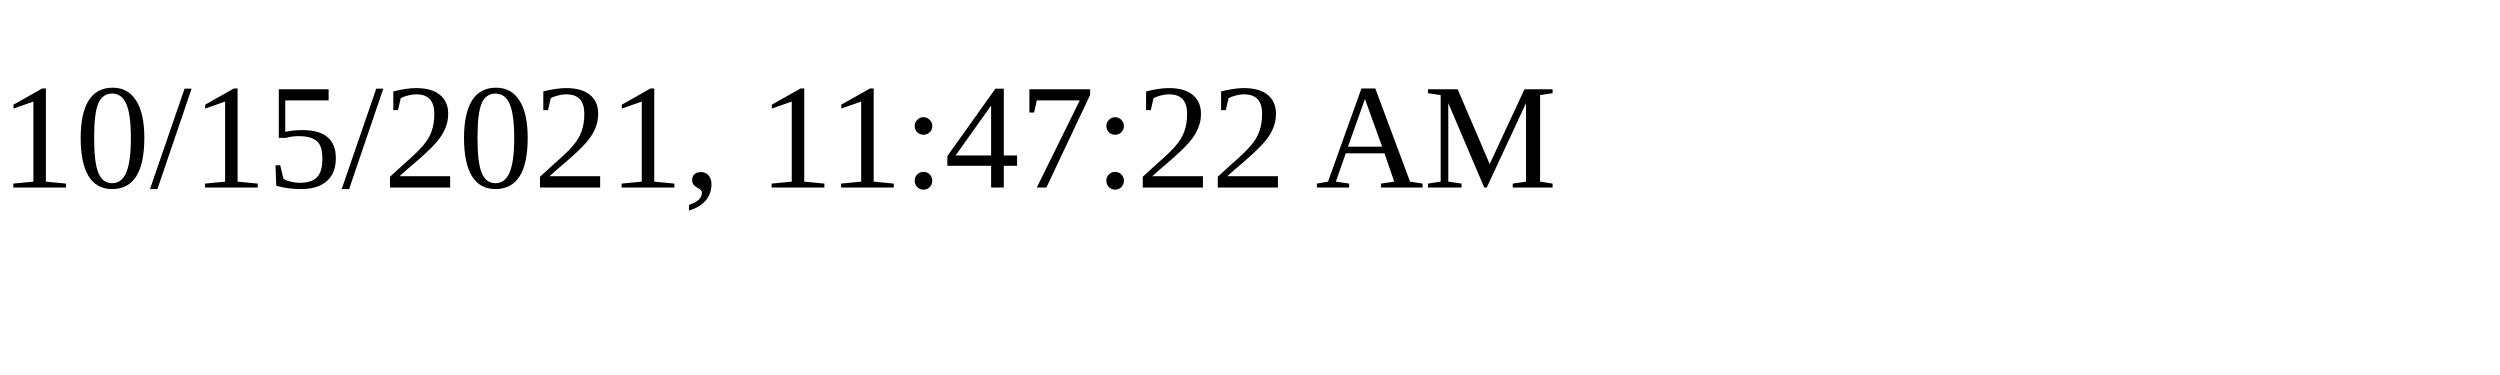
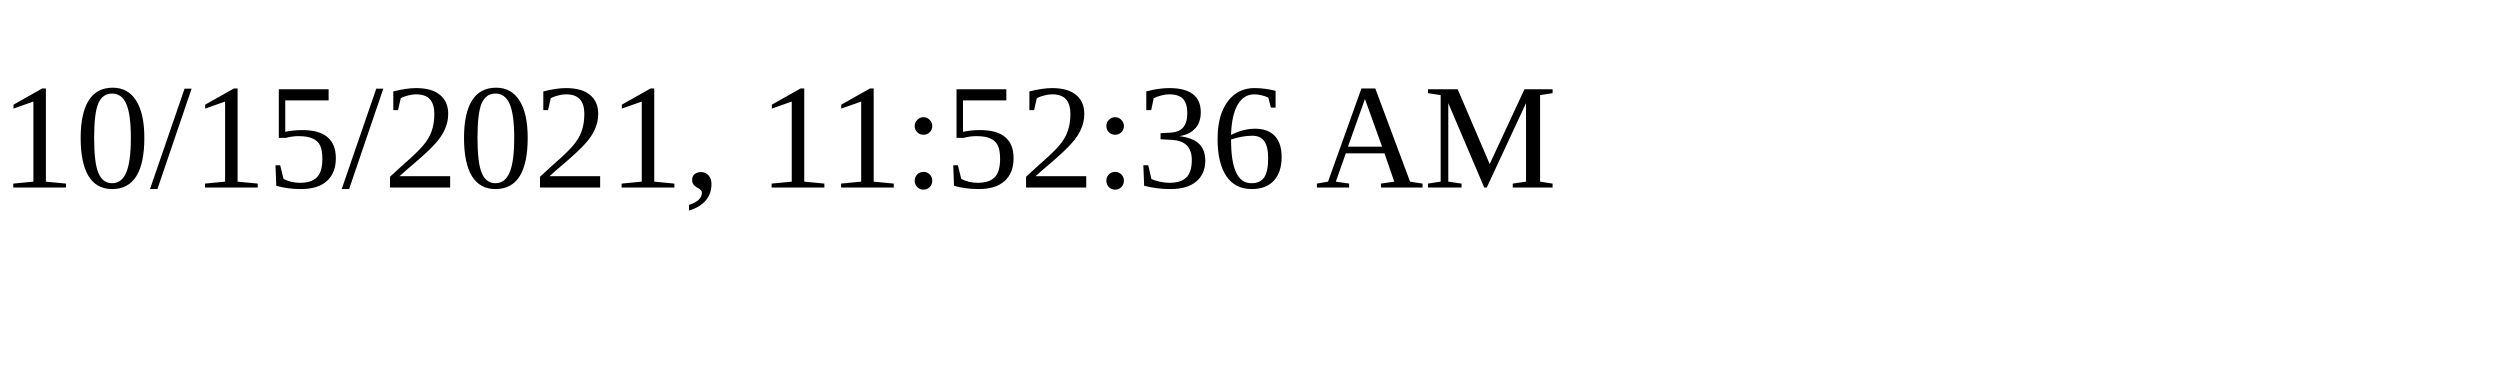
<svg xmlns="http://www.w3.org/2000/svg" height="30" width="200">
-   <text x="0" y="15">10/15/2021, 11:47:22 AM</text>
+   <text x="0" y="15">10/15/2021, 11:52:36 AM</text>
</svg>
